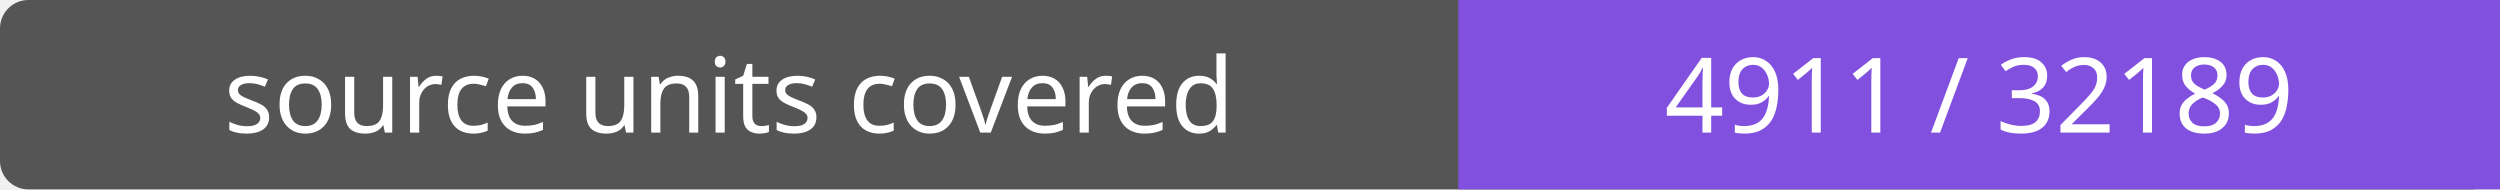
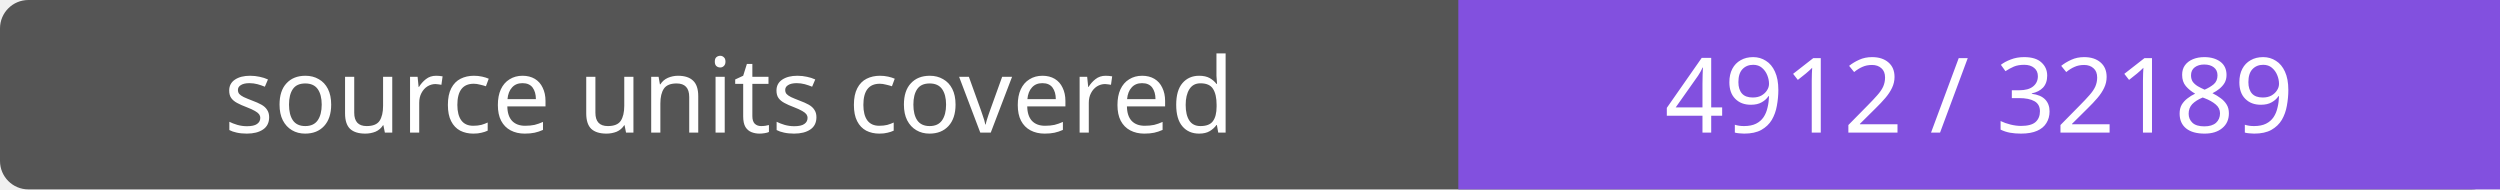
- <svg xmlns="http://www.w3.org/2000/svg" width="264" height="20" role="img" aria-label="source units covered: 4911 / 32189">
+ <svg xmlns="http://www.w3.org/2000/svg" width="264" height="20" role="img" aria-label="source units covered: 4912 / 32189">
  <rect width="264" height="20" rx="3" fill="#555" />
  <path fill="#8250df" d="M154 0h110v20H154z" />
  <g fill="#fff" text-anchor="middle" font-family="Verdana,sans-serif" font-size="11">
    <text x="77.0" y="14">source units covered</text>
-     <text x="209.0" y="14">4911 / 32189</text>
+     <text x="209.0" y="14">4912 / 32189</text>
  </g>
</svg>
